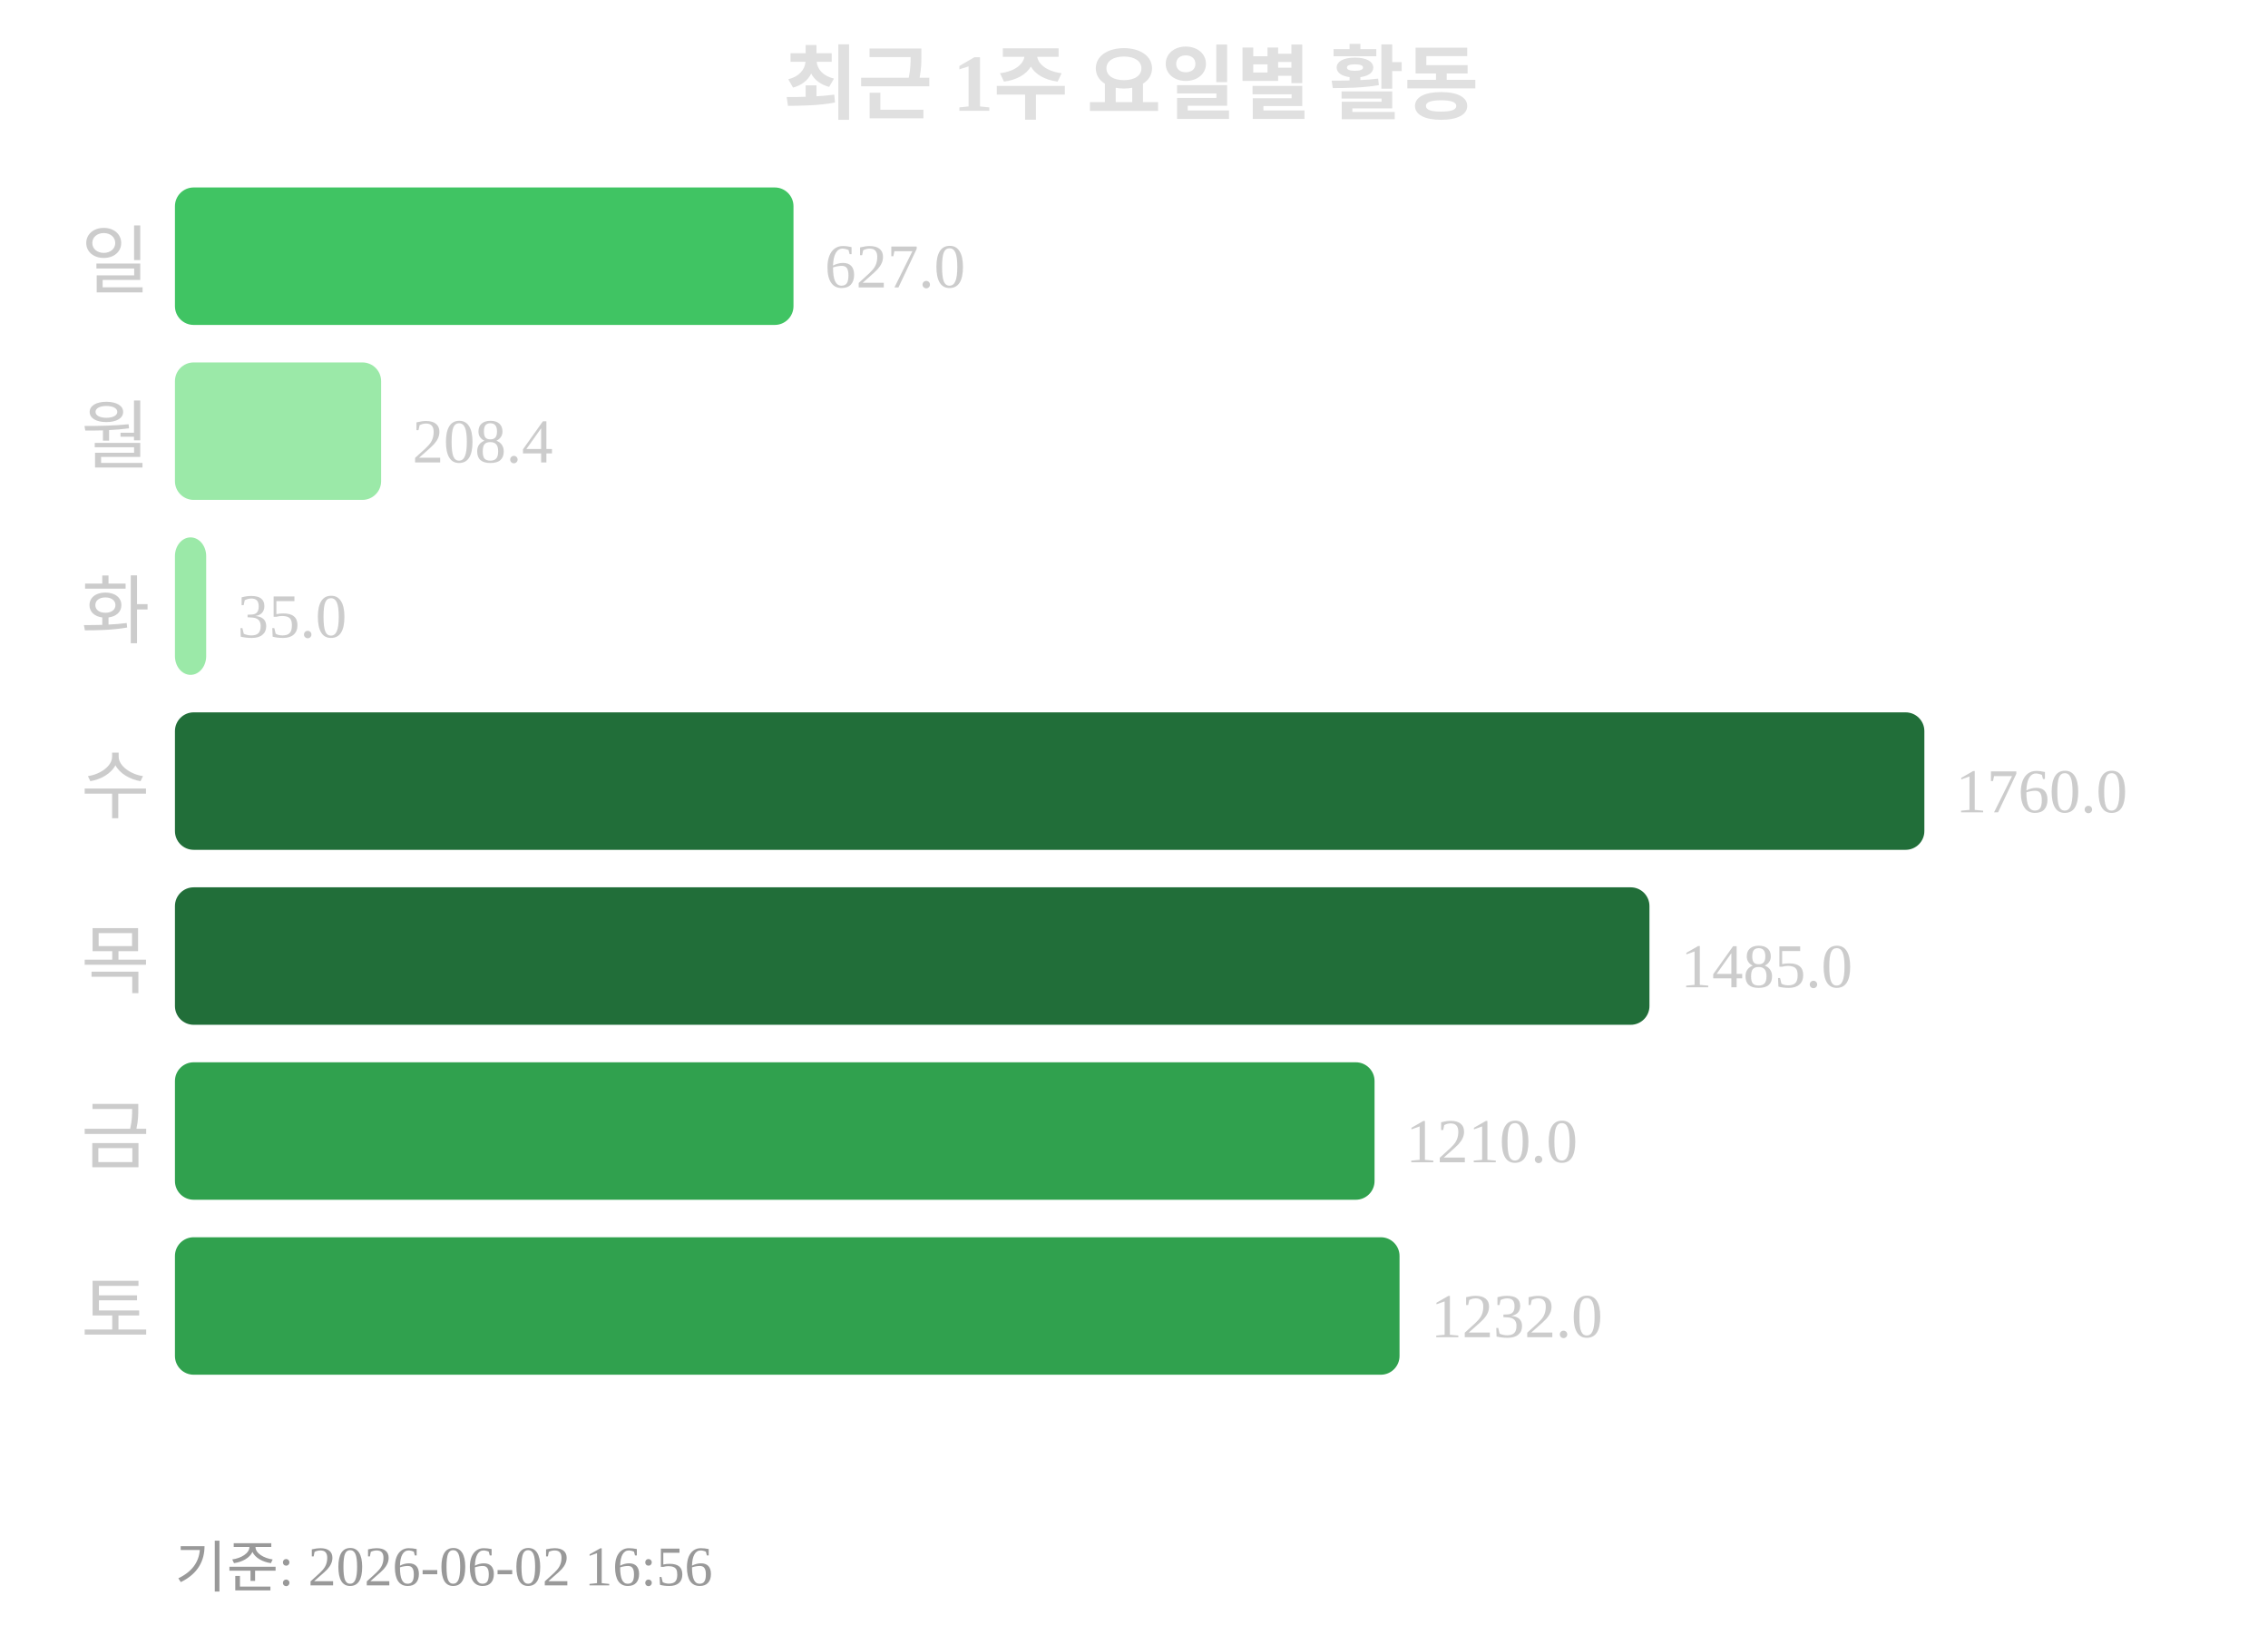
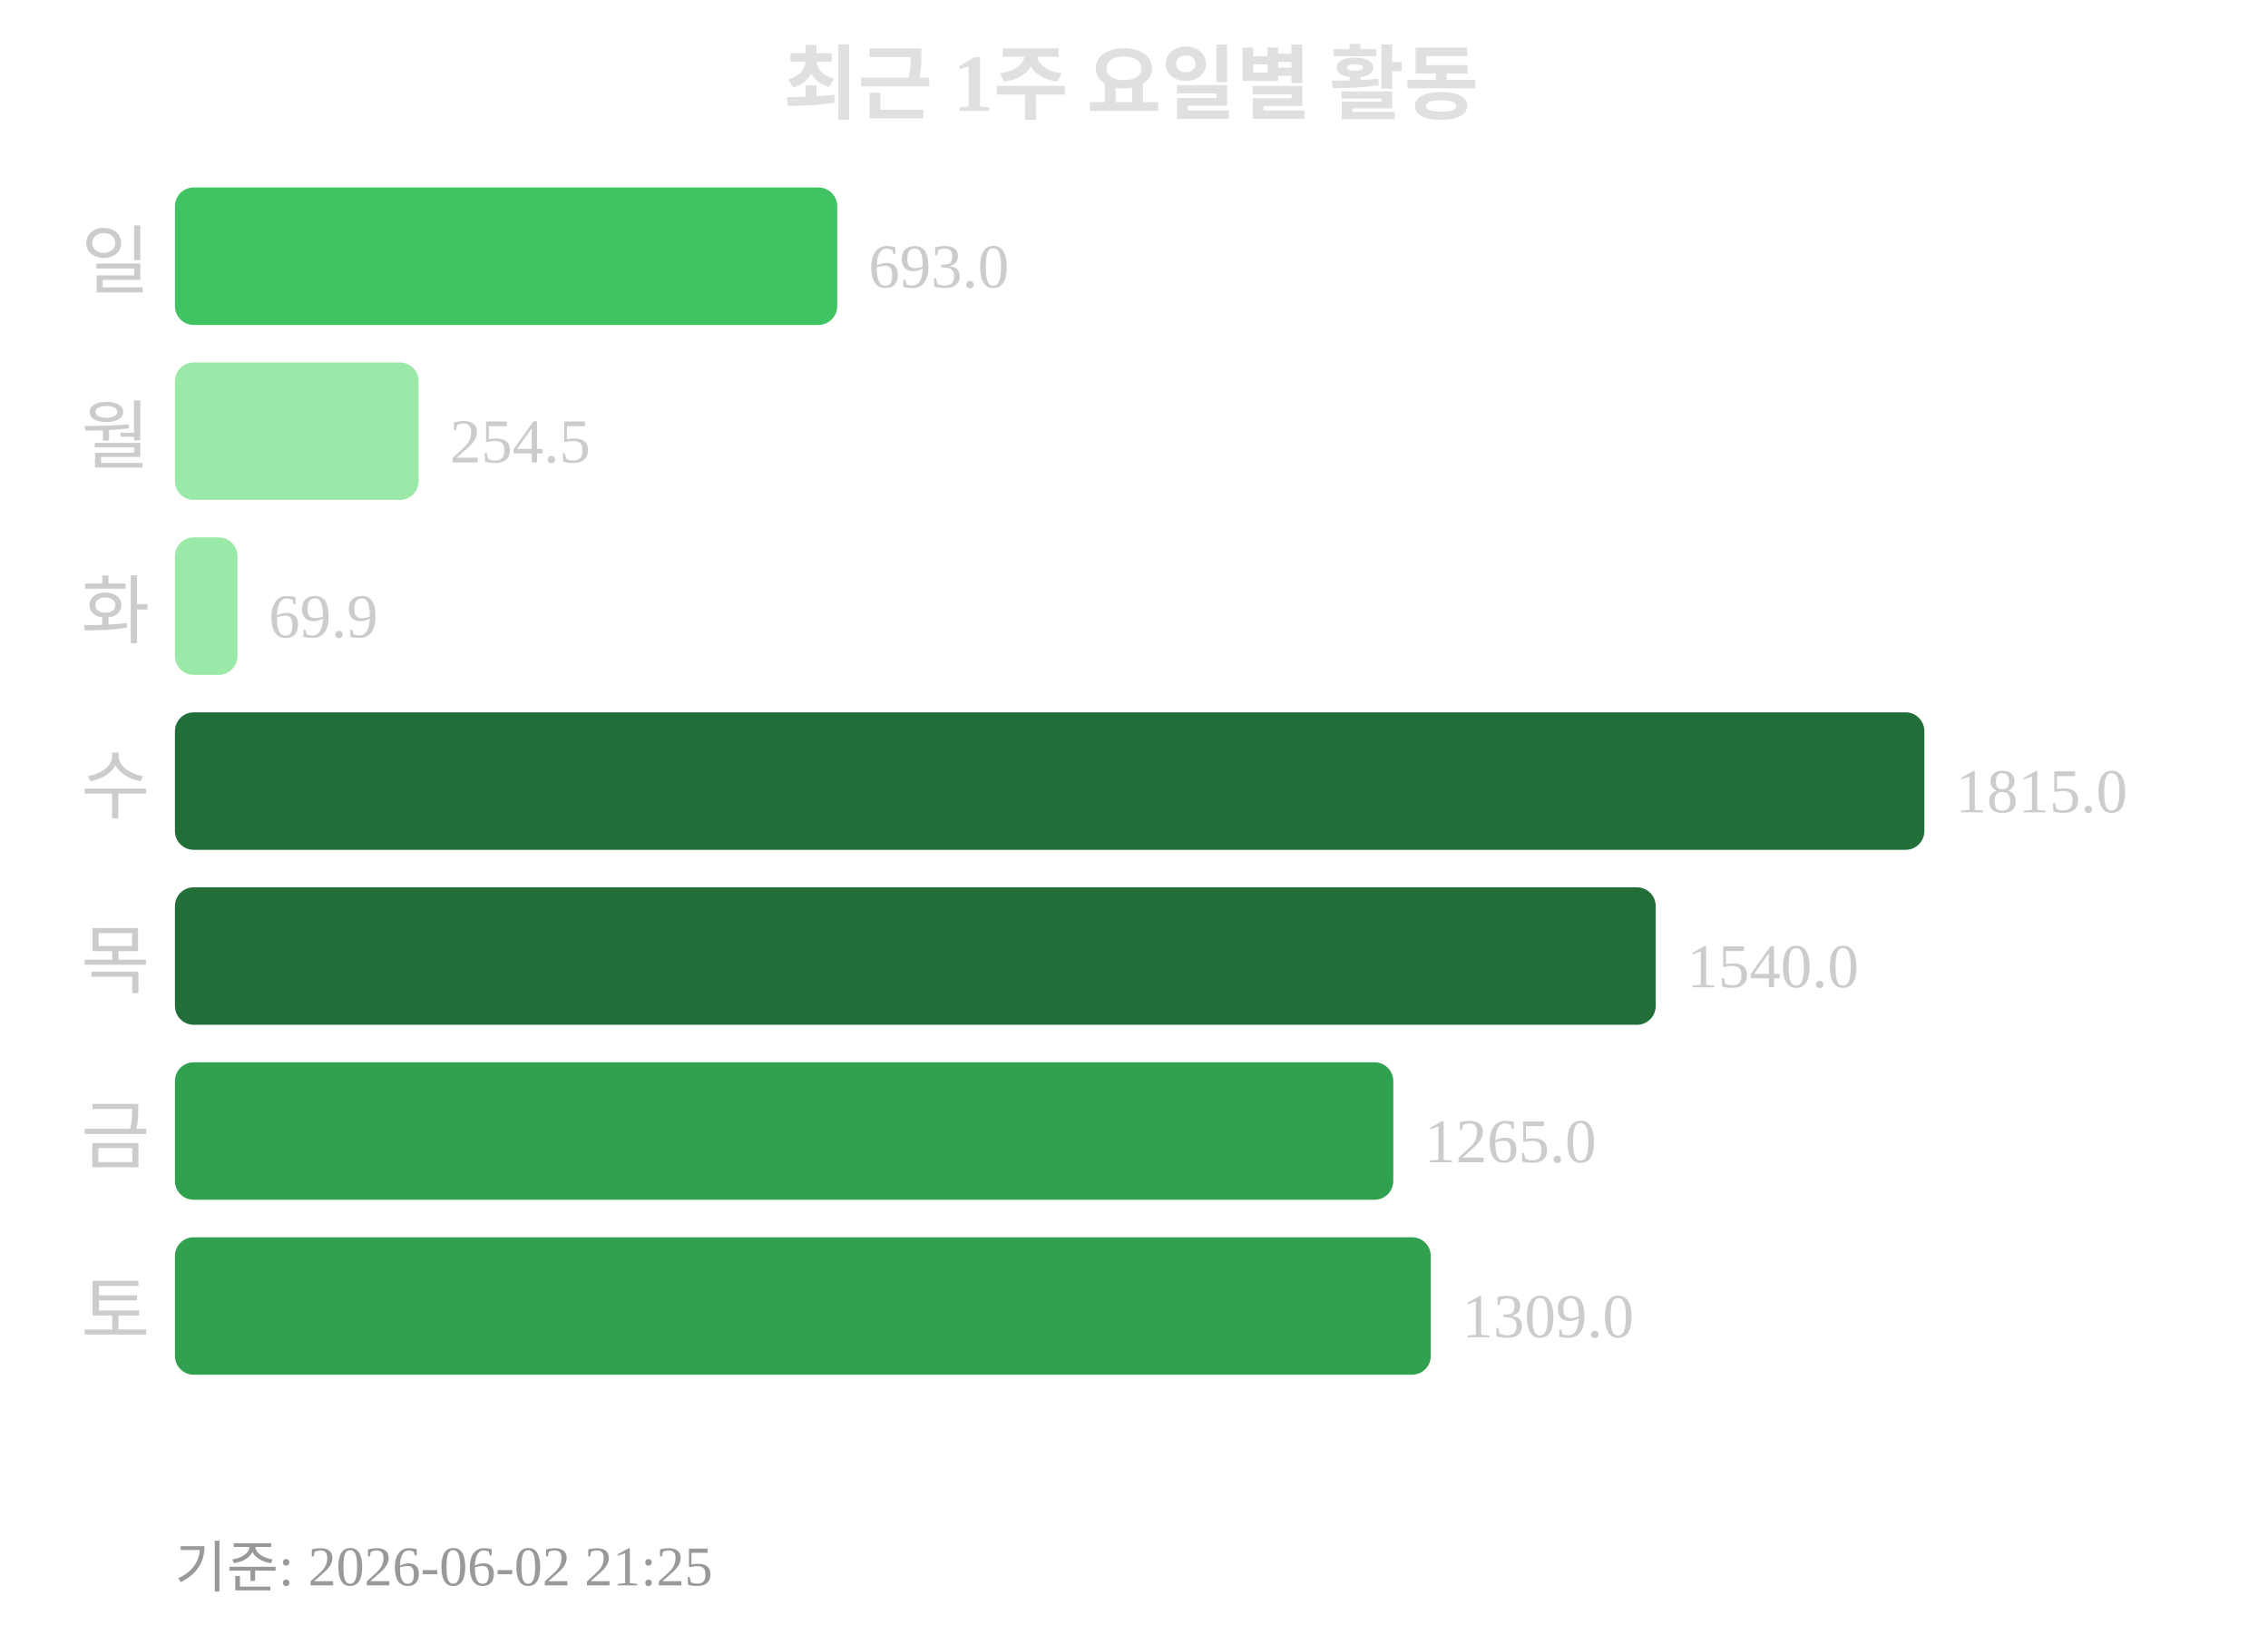
<svg xmlns="http://www.w3.org/2000/svg" width="363" height="260">
  <text x="181" y="18" text-anchor="middle" font-size="13" font-weight="bold" fill="#e0e0e0">최근 1주 요일별 활동</text>
  <text x="24" y="46" text-anchor="end" font-size="12" fill="#cccccc">일</text>
-   <rect x="28" y="30" width="99" height="22" rx="3" fill="#40c463" />
-   <text x="132" y="46" font-size="10" fill="#cccccc">627.0</text>
+   <rect x="28" y="30" width="106" height="22" rx="3" fill="#40c463" />
+   <text x="139" y="46" font-size="10" fill="#cccccc">693.0</text>
  <text x="24" y="74" text-anchor="end" font-size="12" fill="#cccccc">월</text>
-   <rect x="28" y="58" width="33" height="22" rx="3" fill="#9be9a8" />
-   <text x="66" y="74" font-size="10" fill="#cccccc">208.4</text>
+   <rect x="28" y="58" width="39" height="22" rx="3" fill="#9be9a8" />
+   <text x="72" y="74" font-size="10" fill="#cccccc">254.5</text>
  <text x="24" y="102" text-anchor="end" font-size="12" fill="#cccccc">화</text>
-   <rect x="28" y="86" width="5" height="22" rx="3" fill="#9be9a8" />
-   <text x="38" y="102" font-size="10" fill="#cccccc">35.0</text>
+   <rect x="28" y="86" width="10" height="22" rx="3" fill="#9be9a8" />
+   <text x="43" y="102" font-size="10" fill="#cccccc">69.9</text>
  <text x="24" y="130" text-anchor="end" font-size="12" fill="#cccccc">수</text>
  <rect x="28" y="114" width="280" height="22" rx="3" fill="#216e39" />
-   <text x="313" y="130" font-size="10" fill="#cccccc">1760.0</text>
+   <text x="313" y="130" font-size="10" fill="#cccccc">1815.0</text>
  <text x="24" y="158" text-anchor="end" font-size="12" fill="#cccccc">목</text>
-   <rect x="28" y="142" width="236" height="22" rx="3" fill="#216e39" />
-   <text x="269" y="158" font-size="10" fill="#cccccc">1485.0</text>
+   <rect x="28" y="142" width="237" height="22" rx="3" fill="#216e39" />
+   <text x="270" y="158" font-size="10" fill="#cccccc">1540.0</text>
  <text x="24" y="186" text-anchor="end" font-size="12" fill="#cccccc">금</text>
-   <rect x="28" y="170" width="192" height="22" rx="3" fill="#30a14e" />
-   <text x="225" y="186" font-size="10" fill="#cccccc">1210.0</text>
+   <rect x="28" y="170" width="195" height="22" rx="3" fill="#30a14e" />
+   <text x="228" y="186" font-size="10" fill="#cccccc">1265.0</text>
  <text x="24" y="214" text-anchor="end" font-size="12" fill="#cccccc">토</text>
-   <rect x="28" y="198" width="196" height="22" rx="3" fill="#30a14e" />
-   <text x="229" y="214" font-size="10" fill="#cccccc">1232.0</text>
-   <text x="28" y="254" font-size="9" fill="#999999">기준: 2026-06-02 16:56</text>
+   <rect x="28" y="198" width="201" height="22" rx="3" fill="#30a14e" />
+   <text x="234" y="214" font-size="10" fill="#cccccc">1309.0</text>
+   <text x="28" y="254" font-size="9" fill="#999999">기준: 2026-06-02 21:25</text>
</svg>
